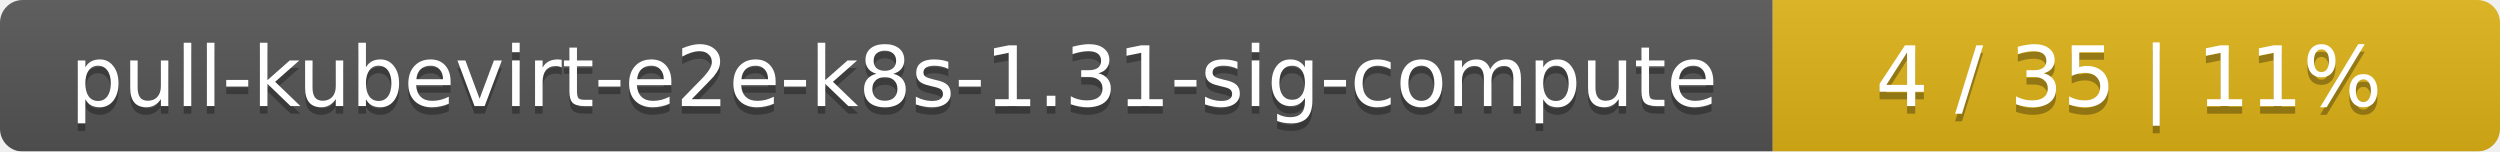
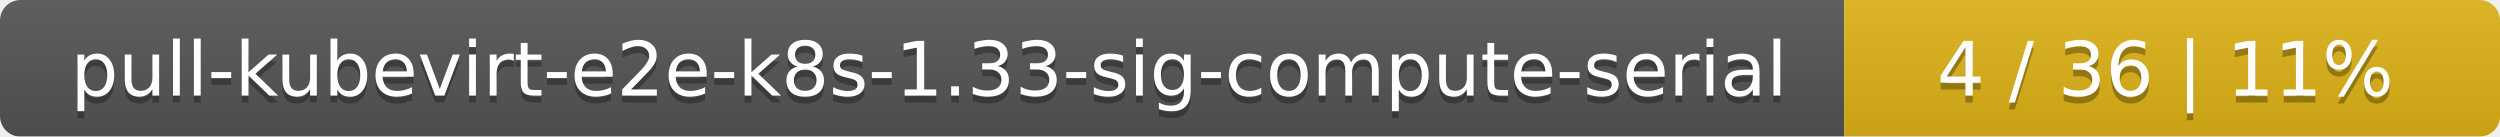
- <svg xmlns="http://www.w3.org/2000/svg" width="330" height="20">
+ <svg xmlns="http://www.w3.org/2000/svg" width="366" height="20">
  <linearGradient id="smooth" x2="0" y2="100%">
    <stop offset="0" stop-color="#bbb" stop-opacity=".1" />
    <stop offset="1" stop-opacity=".1" />
  </linearGradient>
  <mask id="round">
-     <rect width="330" height="20" rx="3" fill="#fff" />
+     <rect width="366" height="20" rx="3" fill="#fff" />
  </mask>
  <g mask="url(#round)">
-     <rect width="234" height="20" fill="#555" />
-     <rect x="234" width="96" height="20" fill="#dfb317" />
-     <rect width="330" height="20" fill="url(#smooth)" />
+     <rect width="270" height="20" fill="#555" />
+     <rect x="270" width="96" height="20" fill="#dfb317" />
+     <rect width="366" height="20" fill="url(#smooth)" />
  </g>
  <g fill="#fff" text-anchor="middle" font-family="DejaVu Sans,Verdana,Geneva,sans-serif" font-size="11">
-     <text x="118" y="15" fill="#010101" fill-opacity=".3">pull-kubevirt-e2e-k8s-1.31-sig-compute</text>
-     <text x="118" y="14">pull-kubevirt-e2e-k8s-1.31-sig-compute</text>
-     <text x="281" y="15" fill="#010101" fill-opacity=".3">4 / 35    |    11%</text>
-     <text x="281" y="14">4 / 35    |    11%</text>
+     <text x="136" y="15" fill="#010101" fill-opacity=".3">pull-kubevirt-e2e-k8s-1.33-sig-compute-serial</text>
+     <text x="136" y="14">pull-kubevirt-e2e-k8s-1.33-sig-compute-serial</text>
+     <text x="317" y="15" fill="#010101" fill-opacity=".3">4 / 36    |    11%</text>
+     <text x="317" y="14">4 / 36    |    11%</text>
  </g>
</svg>
